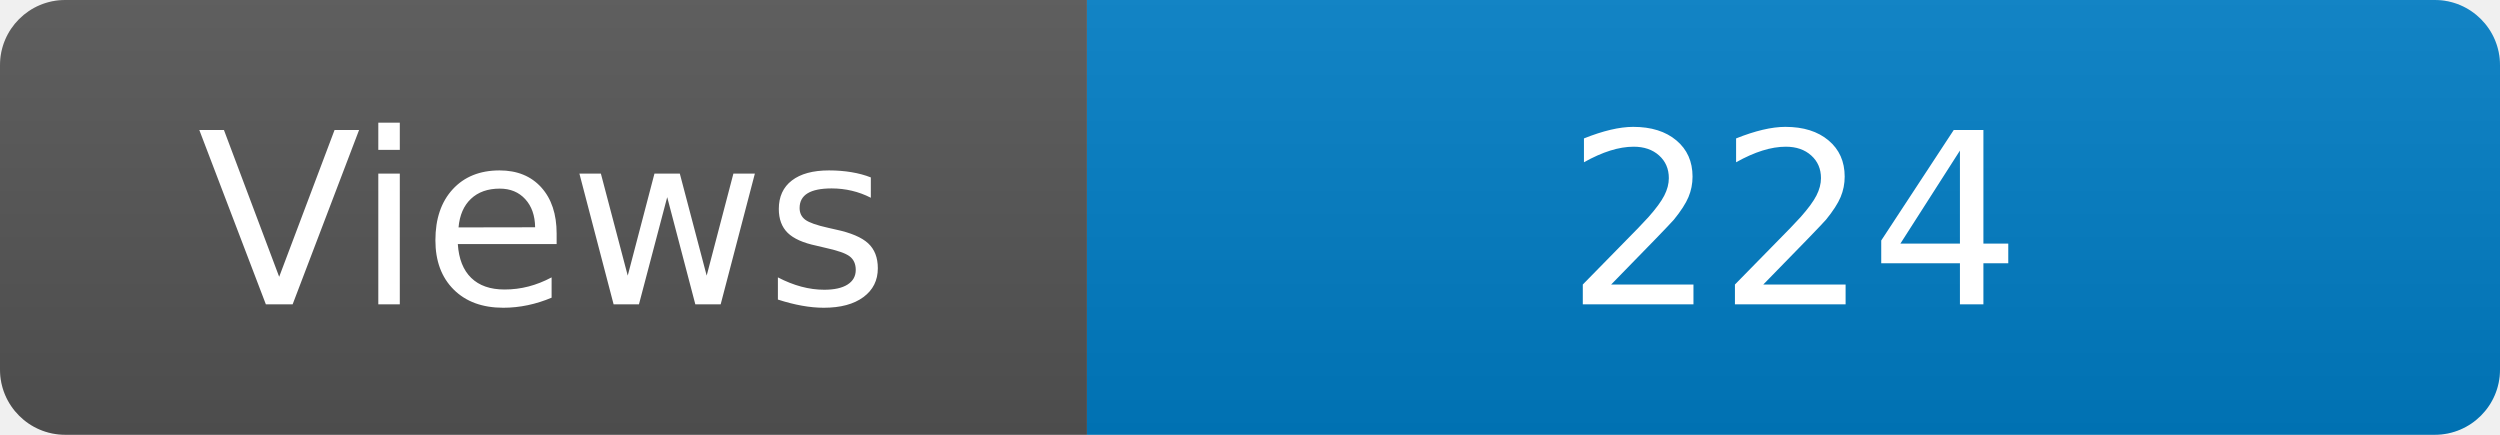
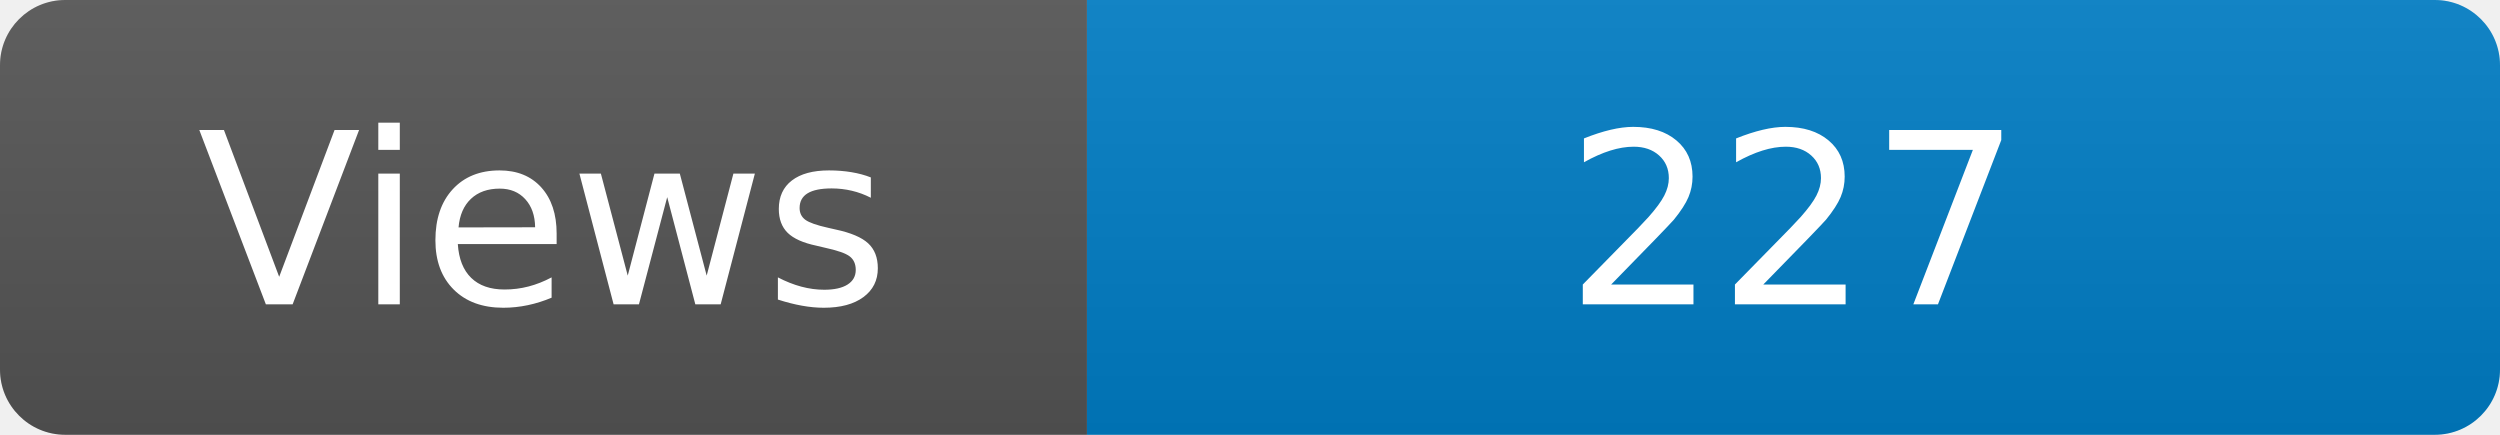
<svg xmlns="http://www.w3.org/2000/svg" width="115" height="20" role="img" aria-label="Maintained?: yes">
  <linearGradient id="s" x2="0" y2="100%">
    <stop offset="0" stop-color="#bbb" stop-opacity=".1" />
    <stop offset="1" stop-opacity=".1" />
  </linearGradient>
  <clipPath id="r">
    <rect width="115" height="20" rx="3" fill="#fff" />
  </clipPath>
  <g clip-path="url(#r)">
    <rect width="50" height="20" fill="#555" />
    <rect x="50" width="160" height="20" fill="#007ec6" />
    <rect width="115" height="20" fill="url(#s)" />
  </g>
  <g fill="#fff" text-anchor="middle" font-family="Verdana,Geneva,DejaVu Sans,sans-serif" font-size="110">
    <text x="250" y="140" transform="scale(.1)" fill="#fff">Views</text>
-     <text x="825" y="140" transform="scale(.1)" fill="#fff">224</text>
+     <text x="825" y="140" transform="scale(.1)" fill="#fff">227</text>
  </g>
</svg>
